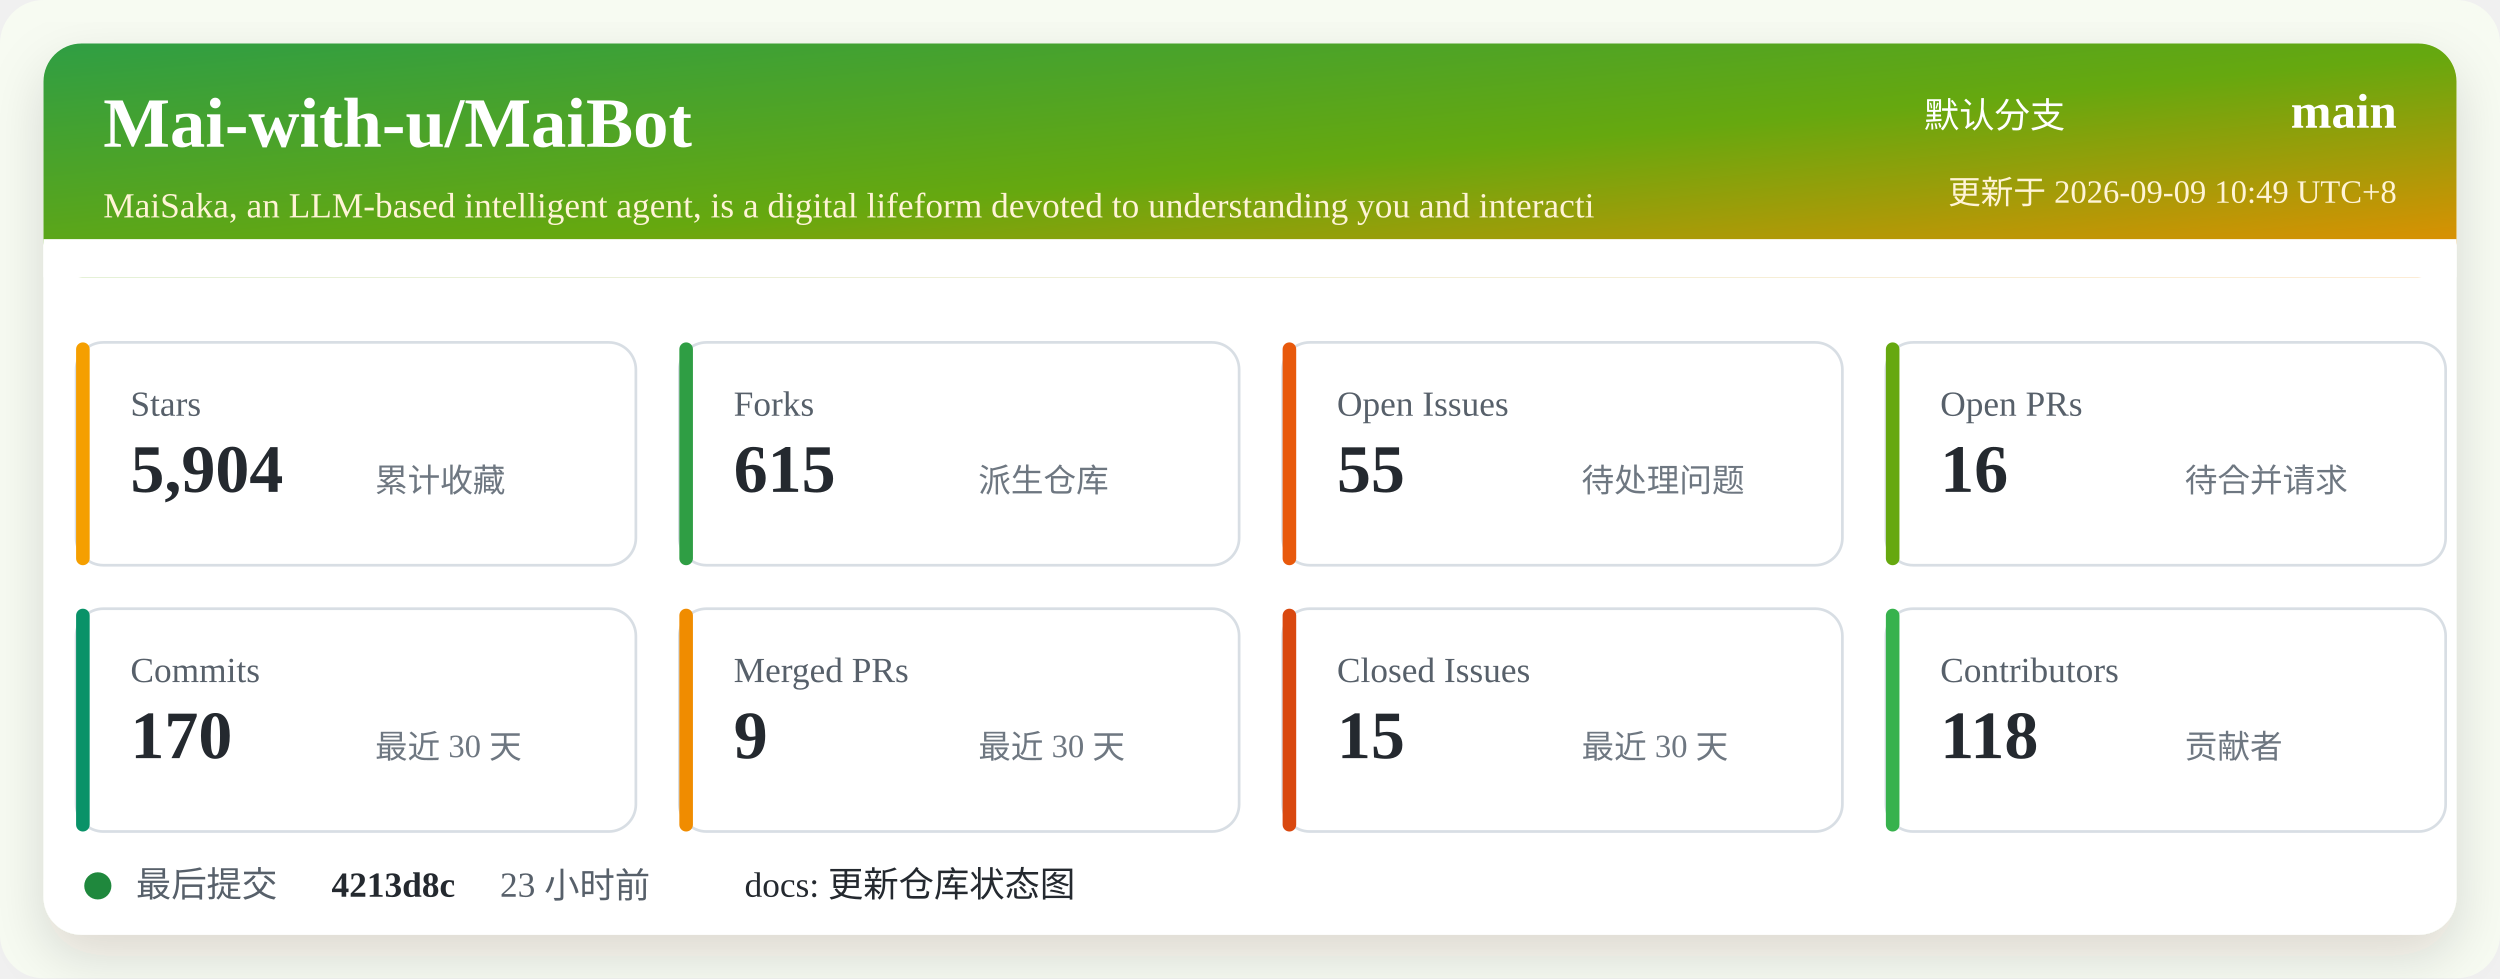
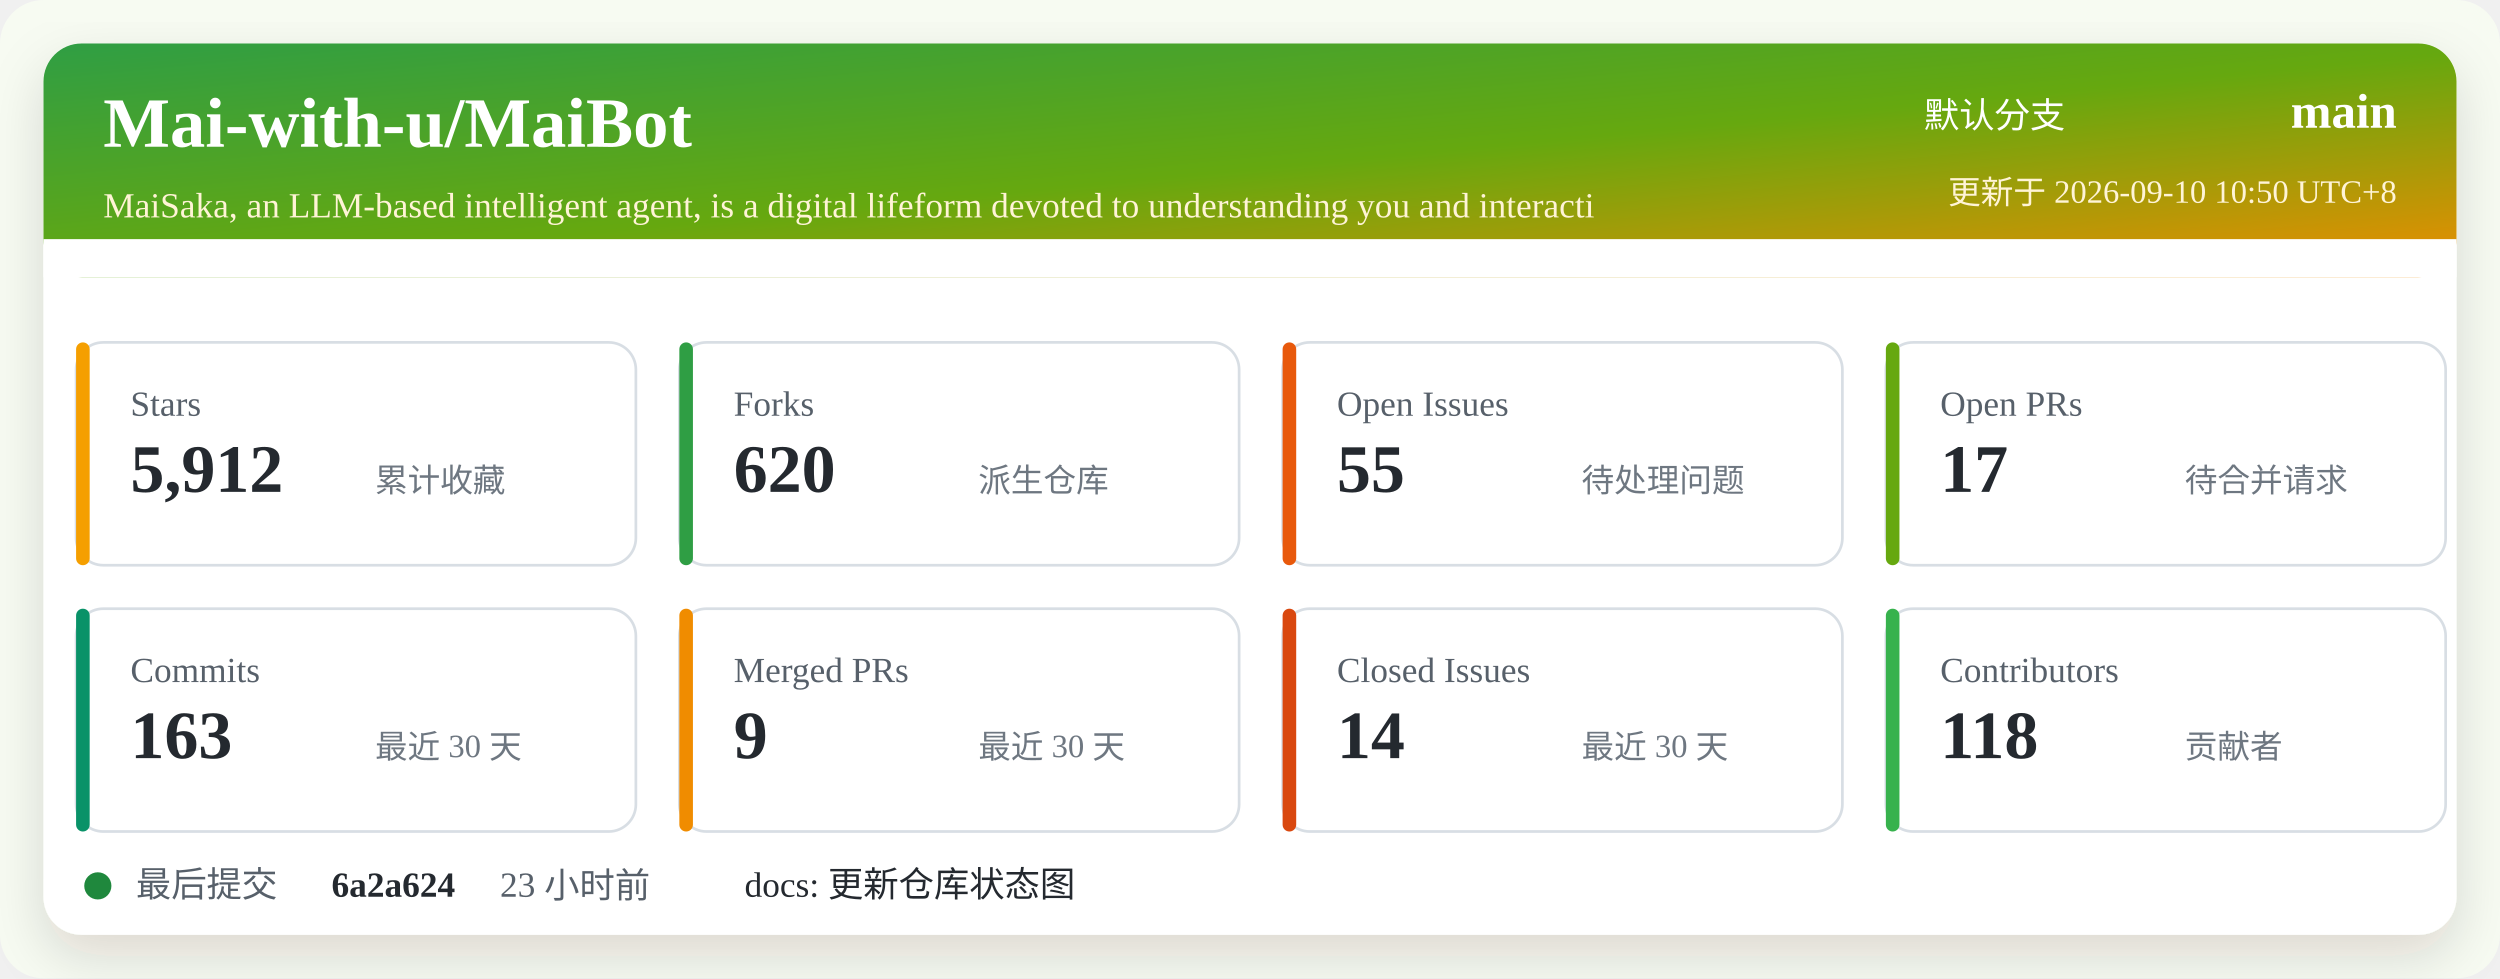
<svg xmlns="http://www.w3.org/2000/svg" width="920" height="360" viewBox="0 0 920 360" role="img" aria-labelledby="title desc">
  <defs>
    <linearGradient id="header" x1="0" x2="1" y1="0" y2="1">
      <stop offset="0%" stop-color="#2f9e44" />
      <stop offset="52%" stop-color="#66a80f" />
      <stop offset="100%" stop-color="#f08c00" />
    </linearGradient>
    <filter id="shadow" x="-5%" y="-5%" width="110%" height="110%">
      <feDropShadow dx="0" dy="8" stdDeviation="10" flood-color="#2b2318" flood-opacity="0.14" />
    </filter>
  </defs>
  <rect width="920" height="360" rx="16" fill="#f7fbf2" />
  <rect x="16" y="16" width="888" height="328" rx="14" fill="#ffffff" filter="url(#shadow)" />
  <rect x="16" y="16" width="888" height="86" rx="14" fill="url(#header)" />
  <path d="M16 88 H904 V102 H16 Z" fill="#ffffff" />
  <text x="38" y="54" fill="#ffffff" font-size="26" font-weight="700">Mai-with-u/MaiBot</text>
  <text x="38" y="80" fill="#fff4d6" font-size="13">MaiSaka, an LLM-based intelligent agent, is a digital lifeform devoted to understanding you and interacti</text>
  <text x="760" y="47" fill="#ffffff" font-size="13" text-anchor="end">默认分支</text>
  <text x="882" y="47" fill="#ffffff" font-size="18" font-weight="700" text-anchor="end">main</text>
-   <text x="882" y="75" fill="#fff4d6" font-size="12" text-anchor="end">更新于 2026-09-09 10:49 UTC+8</text>
+   <text x="882" y="75" fill="#fff4d6" font-size="12" text-anchor="end">更新于 2026-09-10 10:50 UTC+8</text>
  <g transform="translate(28 126)">
    <rect width="206" height="82" rx="10" fill="#ffffff" stroke="#d8dee4" />
    <rect x="0" y="0" width="5" height="82" rx="2.5" fill="#f59f00" />
    <text x="20" y="27" fill="#57606a" font-size="13">Stars</text>
-     <text x="20" y="55" fill="#24292f" font-size="25" font-weight="700">5,904</text>
+     <text x="20" y="55" fill="#24292f" font-size="25" font-weight="700">5,912</text>
    <text x="110" y="55" fill="#6e7781" font-size="12">累计收藏</text>
  </g>
  <g transform="translate(250 126)">
    <rect width="206" height="82" rx="10" fill="#ffffff" stroke="#d8dee4" />
    <rect x="0" y="0" width="5" height="82" rx="2.5" fill="#2f9e44" />
    <text x="20" y="27" fill="#57606a" font-size="13">Forks</text>
-     <text x="20" y="55" fill="#24292f" font-size="25" font-weight="700">615</text>
+     <text x="20" y="55" fill="#24292f" font-size="25" font-weight="700">620</text>
    <text x="110" y="55" fill="#6e7781" font-size="12">派生仓库</text>
  </g>
  <g transform="translate(472 126)">
    <rect width="206" height="82" rx="10" fill="#ffffff" stroke="#d8dee4" />
    <rect x="0" y="0" width="5" height="82" rx="2.5" fill="#e8590c" />
    <text x="20" y="27" fill="#57606a" font-size="13">Open Issues</text>
    <text x="20" y="55" fill="#24292f" font-size="25" font-weight="700">55</text>
    <text x="110" y="55" fill="#6e7781" font-size="12">待处理问题</text>
  </g>
  <g transform="translate(694 126)">
    <rect width="206" height="82" rx="10" fill="#ffffff" stroke="#d8dee4" />
    <rect x="0" y="0" width="5" height="82" rx="2.5" fill="#66a80f" />
    <text x="20" y="27" fill="#57606a" font-size="13">Open PRs</text>
-     <text x="20" y="55" fill="#24292f" font-size="25" font-weight="700">16</text>
+     <text x="20" y="55" fill="#24292f" font-size="25" font-weight="700">17</text>
    <text x="110" y="55" fill="#6e7781" font-size="12">待合并请求</text>
  </g>
  <g transform="translate(28 224)">
    <rect width="206" height="82" rx="10" fill="#ffffff" stroke="#d8dee4" />
    <rect x="0" y="0" width="5" height="82" rx="2.5" fill="#099268" />
    <text x="20" y="27" fill="#57606a" font-size="13">Commits</text>
-     <text x="20" y="55" fill="#24292f" font-size="25" font-weight="700">170</text>
+     <text x="20" y="55" fill="#24292f" font-size="25" font-weight="700">163</text>
    <text x="110" y="55" fill="#6e7781" font-size="12">最近 30 天</text>
  </g>
  <g transform="translate(250 224)">
    <rect width="206" height="82" rx="10" fill="#ffffff" stroke="#d8dee4" />
    <rect x="0" y="0" width="5" height="82" rx="2.5" fill="#f08c00" />
    <text x="20" y="27" fill="#57606a" font-size="13">Merged PRs</text>
    <text x="20" y="55" fill="#24292f" font-size="25" font-weight="700">9</text>
    <text x="110" y="55" fill="#6e7781" font-size="12">最近 30 天</text>
  </g>
  <g transform="translate(472 224)">
    <rect width="206" height="82" rx="10" fill="#ffffff" stroke="#d8dee4" />
    <rect x="0" y="0" width="5" height="82" rx="2.5" fill="#d9480f" />
    <text x="20" y="27" fill="#57606a" font-size="13">Closed Issues</text>
-     <text x="20" y="55" fill="#24292f" font-size="25" font-weight="700">15</text>
+     <text x="20" y="55" fill="#24292f" font-size="25" font-weight="700">14</text>
    <text x="110" y="55" fill="#6e7781" font-size="12">最近 30 天</text>
  </g>
  <g transform="translate(694 224)">
    <rect width="206" height="82" rx="10" fill="#ffffff" stroke="#d8dee4" />
    <rect x="0" y="0" width="5" height="82" rx="2.5" fill="#37b24d" />
    <text x="20" y="27" fill="#57606a" font-size="13">Contributors</text>
    <text x="20" y="55" fill="#24292f" font-size="25" font-weight="700">118</text>
    <text x="110" y="55" fill="#6e7781" font-size="12">贡献者</text>
  </g>
  <g transform="translate(28 318)">
    <circle cx="8" cy="8" r="5" fill="#1f883d" />
    <text x="22" y="12" fill="#57606a" font-size="13">最后提交</text>
-     <text x="94" y="12" fill="#24292f" font-size="13" font-weight="700">4213d8c</text>
+     <text x="94" y="12" fill="#24292f" font-size="13" font-weight="700">6a2a624</text>
    <text x="156" y="12" fill="#57606a" font-size="13">23 小时前</text>
    <text x="246" y="12" fill="#24292f" font-size="13">docs: 更新仓库状态图</text>
  </g>
</svg>
